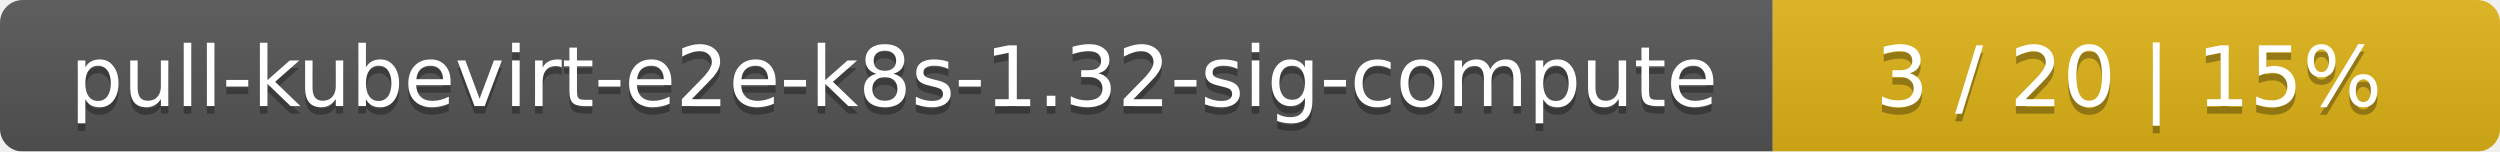
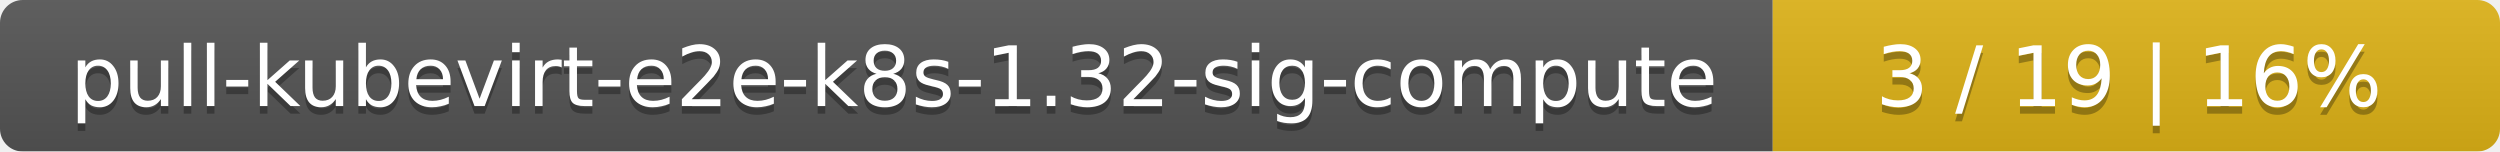
<svg xmlns="http://www.w3.org/2000/svg" width="330" height="20">
  <linearGradient id="smooth" x2="0" y2="100%">
    <stop offset="0" stop-color="#bbb" stop-opacity=".1" />
    <stop offset="1" stop-opacity=".1" />
  </linearGradient>
  <mask id="round">
    <rect width="330" height="20" rx="3" fill="#fff" />
  </mask>
  <g mask="url(#round)">
    <rect width="234" height="20" fill="#555" />
    <rect x="234" width="96" height="20" fill="#dfb317" />
    <rect width="330" height="20" fill="url(#smooth)" />
  </g>
  <g fill="#fff" text-anchor="middle" font-family="DejaVu Sans,Verdana,Geneva,sans-serif" font-size="11">
    <text x="118" y="15" fill="#010101" fill-opacity=".3">pull-kubevirt-e2e-k8s-1.32-sig-compute</text>
    <text x="118" y="14">pull-kubevirt-e2e-k8s-1.32-sig-compute</text>
-     <text x="281" y="15" fill="#010101" fill-opacity=".3">3 / 20    |    15%</text>
-     <text x="281" y="14">3 / 20    |    15%</text>
+     <text x="281" y="15" fill="#010101" fill-opacity=".3">3 / 19    |    16%</text>
+     <text x="281" y="14">3 / 19    |    16%</text>
  </g>
</svg>
